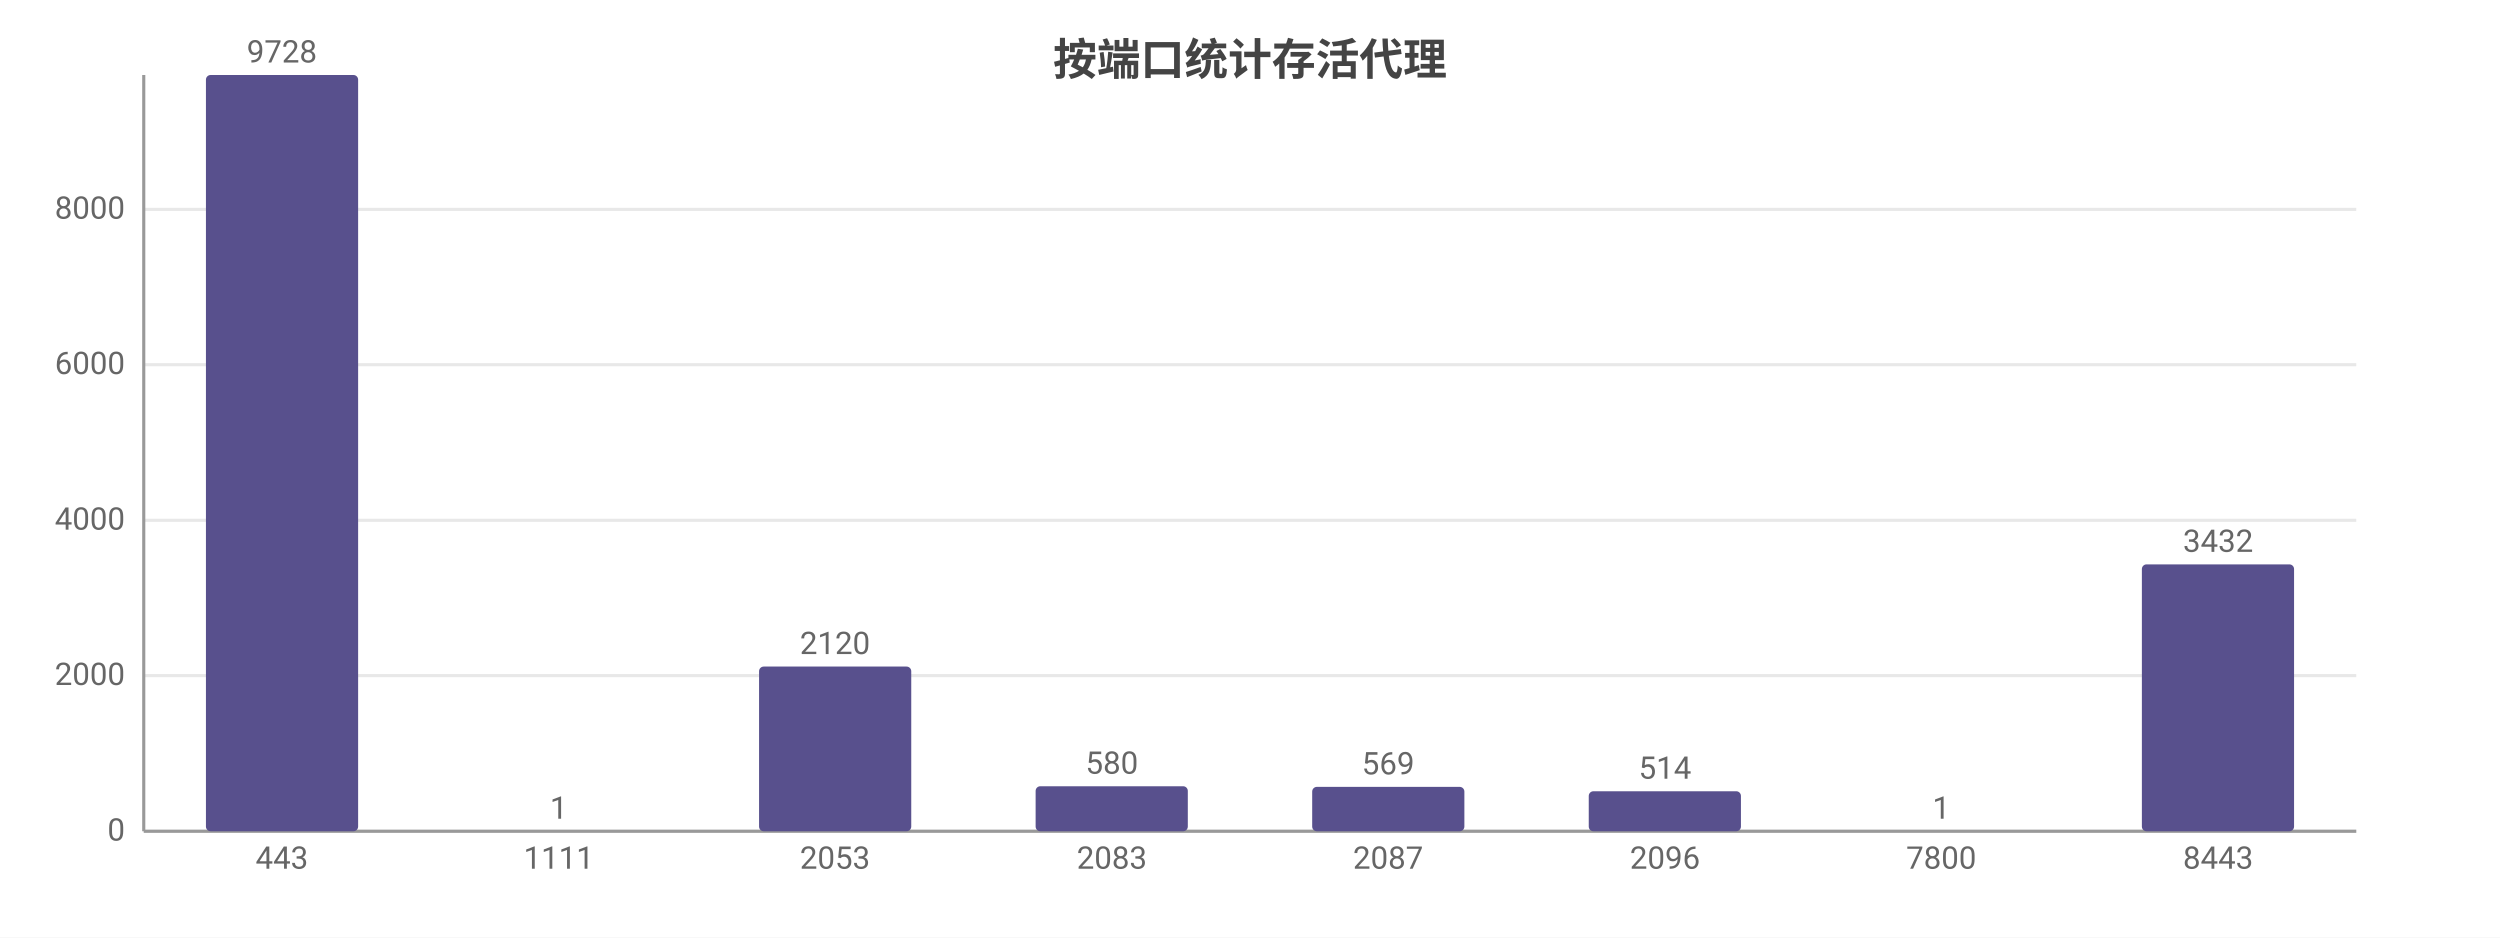
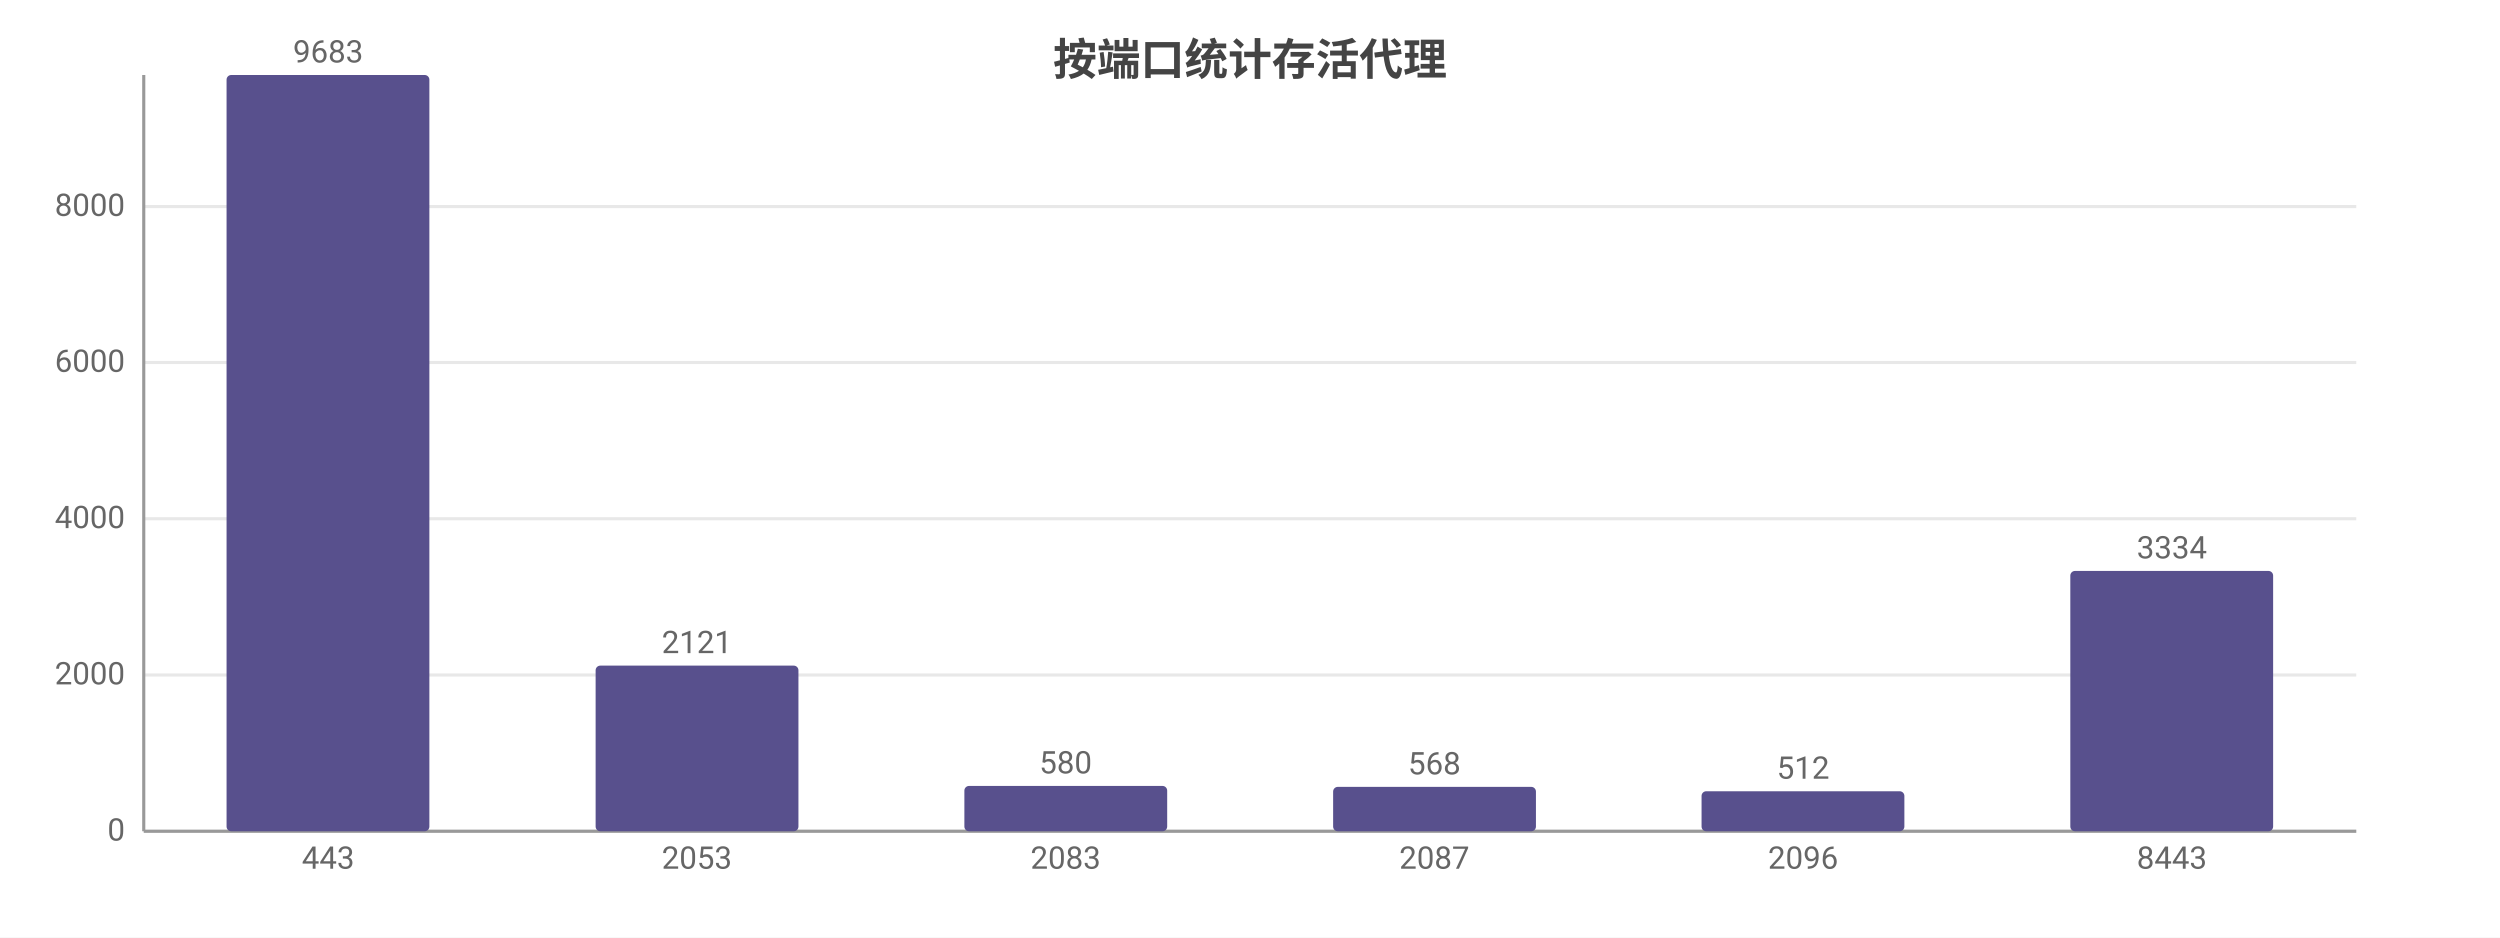
<svg xmlns="http://www.w3.org/2000/svg" width="800" height="300" viewBox="0 0 800 300">
  <rect width="800" height="300" fill="#ffffff" />
  <style>text{font-family:system-ui,-apple-system,'Segoe UI',Roboto,'PingFang SC','Microsoft YaHei','Noto Sans CJK SC',sans-serif}.g{stroke:#e8e8e8;stroke-width:1}.a{stroke:#999;stroke-width:1}.t{font-size:10px;fill:#666}.m{font-size:10px;text-anchor:middle;fill:#666}.e{font-size:10px;text-anchor:end;fill:#666}.l{font-size:11px;fill:#333}.tt{font-size:14px;font-weight:600;text-anchor:middle;fill:#444}.em{font-size:13px;text-anchor:middle;fill:#999}</style>
  <text class="tt" x="400.0" y="24">按端口统计存活代理</text>
  <line class="g" x1="46" y1="266" x2="754" y2="266" />
  <text class="e" x="40" y="269">0</text>
-   <line class="g" x1="46" y1="216.2" x2="754" y2="216.2" />
-   <text class="e" x="40" y="219.2">2000</text>
-   <line class="g" x1="46" y1="166.5" x2="754" y2="166.5" />
-   <text class="e" x="40" y="169.5">4000</text>
-   <line class="g" x1="46" y1="116.7" x2="754" y2="116.7" />
-   <text class="e" x="40" y="119.7">6000</text>
-   <line class="g" x1="46" y1="67.0" x2="754" y2="67.0" />
-   <text class="e" x="40" y="70.0">8000</text>
+   <line class="g" x1="46" y1="216.0" x2="754" y2="216.0" />
+   <text class="e" x="40" y="219.0">2000</text>
+   <line class="g" x1="46" y1="166.0" x2="754" y2="166.0" />
+   <text class="e" x="40" y="169.0">4000</text>
+   <line class="g" x1="46" y1="116.0" x2="754" y2="116.0" />
+   <text class="e" x="40" y="119.0">6000</text>
+   <line class="g" x1="46" y1="66.1" x2="754" y2="66.1" />
+   <text class="e" x="40" y="69.1">8000</text>
  <line class="a" x1="46" y1="24" x2="46" y2="266" />
  <line class="a" x1="46" y1="266" x2="754" y2="266" />
-   <rect x="65.9" y="24" width="48.7" height="242" fill="#58508d" rx="1.5" />
-   <text class="m" x="90.2" y="20">9728</text>
-   <text class="m" x="90.2" y="278">443</text>
-   <rect x="154.4" y="266.0" width="48.7" height="0.0" fill="#58508d" rx="1.5" />
-   <text class="m" x="178.8" y="262.0">1</text>
-   <text class="m" x="178.8" y="278">1111</text>
-   <rect x="242.9" y="213.3" width="48.7" height="52.7" fill="#58508d" rx="1.5" />
-   <text class="m" x="267.2" y="209.3">2120</text>
-   <text class="m" x="267.2" y="278">2053</text>
-   <rect x="331.4" y="251.6" width="48.7" height="14.4" fill="#58508d" rx="1.5" />
-   <text class="m" x="355.8" y="247.6">580</text>
-   <text class="m" x="355.8" y="278">2083</text>
-   <rect x="419.9" y="251.8" width="48.7" height="14.2" fill="#58508d" rx="1.5" />
-   <text class="m" x="444.2" y="247.8">569</text>
-   <text class="m" x="444.2" y="278">2087</text>
-   <rect x="508.4" y="253.2" width="48.7" height="12.8" fill="#58508d" rx="1.5" />
-   <text class="m" x="532.8" y="249.2">514</text>
-   <text class="m" x="532.8" y="278">2096</text>
-   <rect x="596.9" y="266.0" width="48.7" height="0.0" fill="#58508d" rx="1.5" />
-   <text class="m" x="621.2" y="262.0">1</text>
-   <text class="m" x="621.2" y="278">7800</text>
-   <rect x="685.4" y="180.6" width="48.7" height="85.4" fill="#58508d" rx="1.5" />
-   <text class="m" x="709.8" y="176.6">3432</text>
-   <text class="m" x="709.8" y="278">8443</text>
+   <rect x="72.5" y="24" width="64.9" height="242" fill="#58508d" rx="1.5" />
+   <text class="m" x="105" y="20">9683</text>
+   <text class="m" x="105" y="278">443</text>
+   <rect x="190.6" y="213.0" width="64.9" height="53.0" fill="#58508d" rx="1.5" />
+   <text class="m" x="223" y="209.0">2121</text>
+   <text class="m" x="223" y="278">2053</text>
+   <rect x="308.6" y="251.5" width="64.9" height="14.5" fill="#58508d" rx="1.5" />
+   <text class="m" x="341" y="247.5">580</text>
+   <text class="m" x="341" y="278">2083</text>
+   <rect x="426.6" y="251.8" width="64.9" height="14.2" fill="#58508d" rx="1.5" />
+   <text class="m" x="459" y="247.8">568</text>
+   <text class="m" x="459" y="278">2087</text>
+   <rect x="544.5" y="253.2" width="64.9" height="12.8" fill="#58508d" rx="1.5" />
+   <text class="m" x="577" y="249.2">512</text>
+   <text class="m" x="577" y="278">2096</text>
+   <rect x="662.5" y="182.7" width="64.9" height="83.3" fill="#58508d" rx="1.5" />
+   <text class="m" x="695" y="178.7">3334</text>
+   <text class="m" x="695" y="278">8443</text>
</svg>
